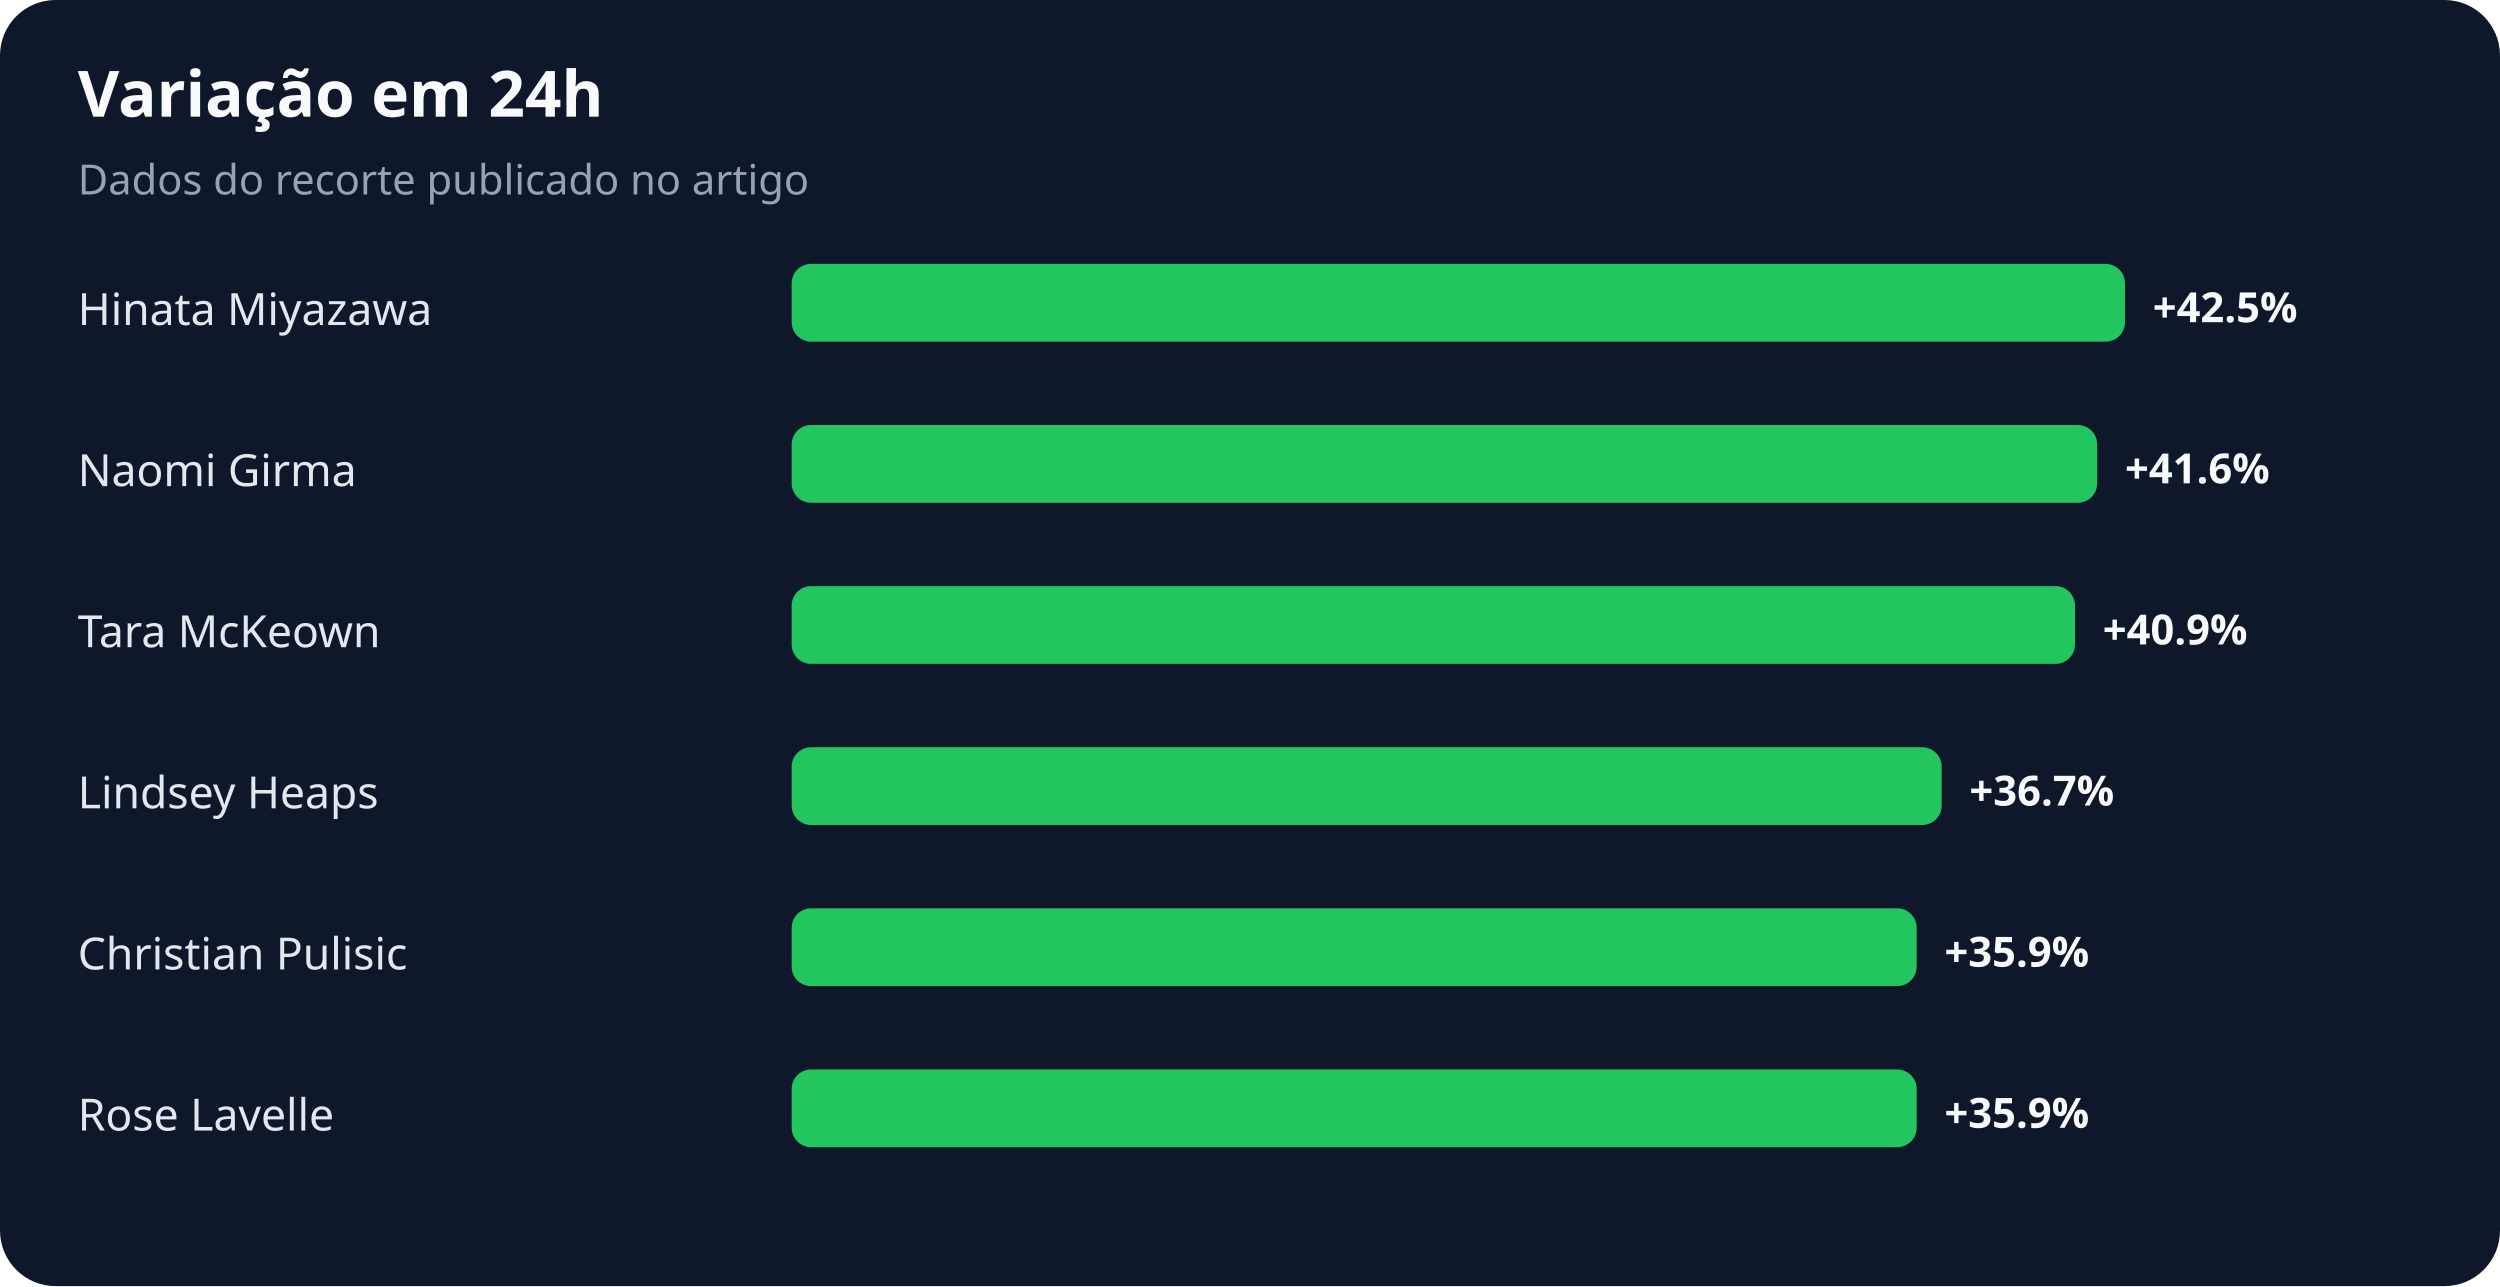
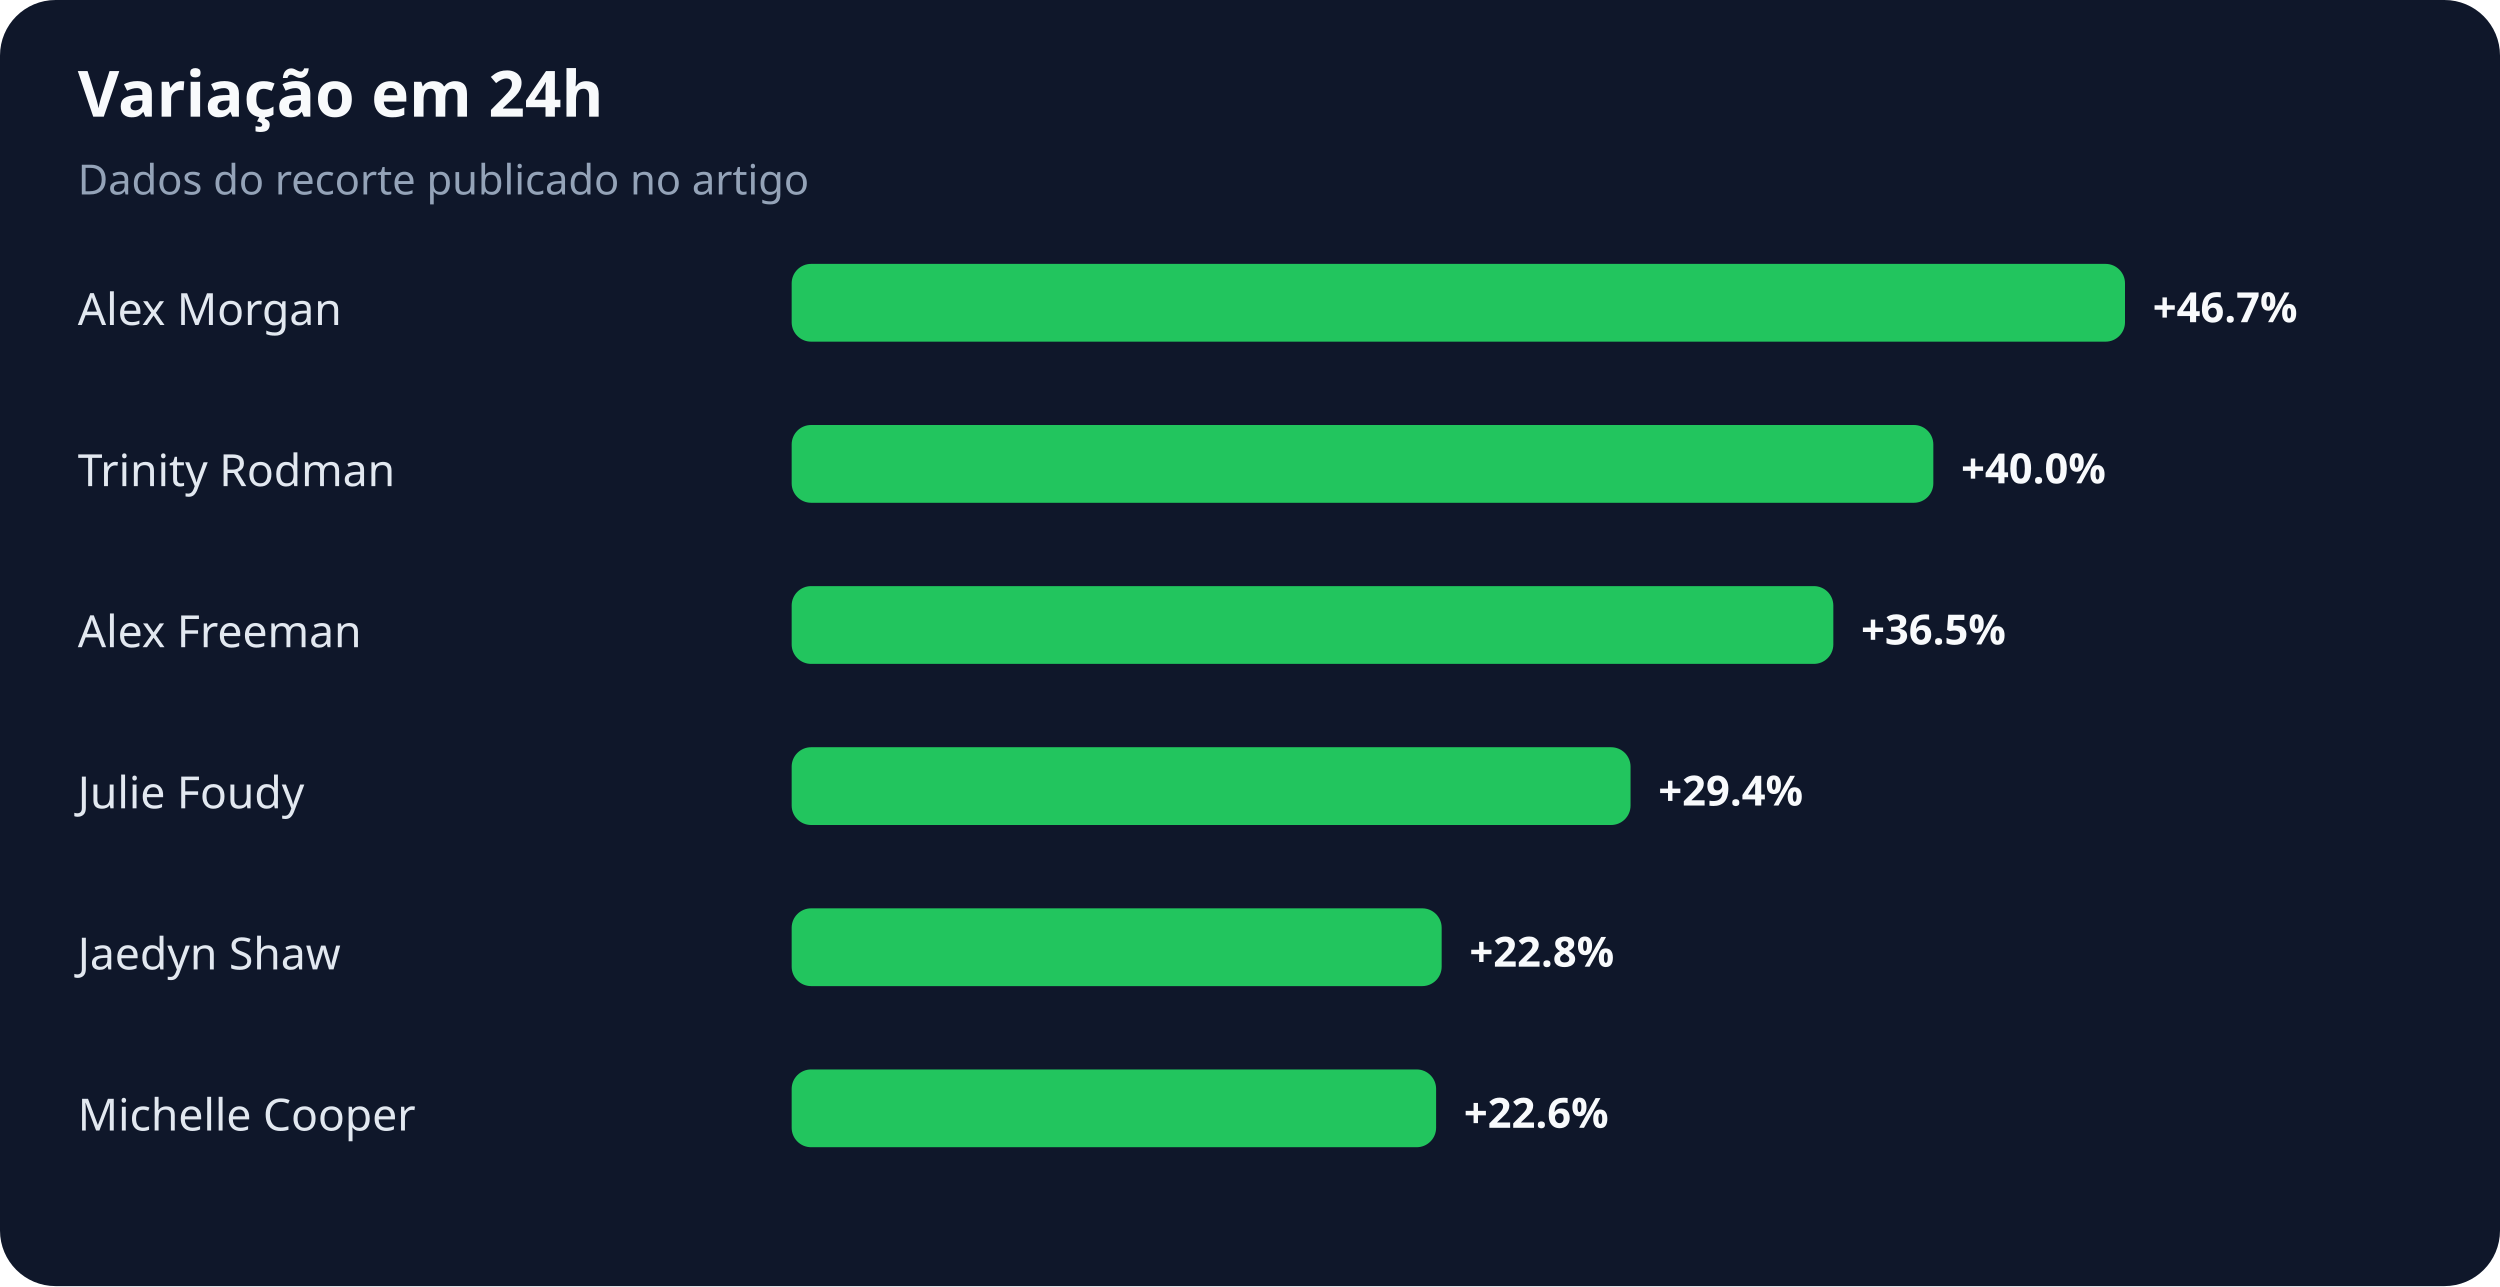
<svg xmlns="http://www.w3.org/2000/svg" width="900" height="463" viewBox="0 0 900 463" role="img" aria-labelledby="title desc">
  <rect width="100%" height="100%" rx="20" fill="#0f172a" />
  <text x="28" y="42" fill="#f8fafc" font-family="system-ui,sans-serif" font-size="23" font-weight="700">Variação em 24h</text>
  <text x="28" y="70" fill="#94a3b8" font-family="system-ui,sans-serif" font-size="15">Dados do recorte publicado no artigo</text>
-   <text x="28" y="117" fill="#e2e8f0" font-family="system-ui,sans-serif" font-size="16">Hinata Miyazawa</text>
+   <text x="28" y="117" fill="#e2e8f0" font-family="system-ui,sans-serif" font-size="16">Alex Morgan</text>
  <rect x="285" y="95" width="480" height="28" rx="7" fill="#22c55e" />
-   <text x="775" y="116" fill="#f8fafc" font-family="system-ui,sans-serif" font-size="15" font-weight="700">+42.5%</text>
-   <text x="28" y="175" fill="#e2e8f0" font-family="system-ui,sans-serif" font-size="16">Naomi Girma</text>
-   <rect x="285" y="153" width="470" height="28" rx="7" fill="#22c55e" />
-   <text x="765" y="174" fill="#f8fafc" font-family="system-ui,sans-serif" font-size="15" font-weight="700">+41.6%</text>
-   <text x="28" y="233" fill="#e2e8f0" font-family="system-ui,sans-serif" font-size="16">Tara McKeown</text>
-   <rect x="285" y="211" width="462" height="28" rx="7" fill="#22c55e" />
-   <text x="757" y="232" fill="#f8fafc" font-family="system-ui,sans-serif" font-size="15" font-weight="700">+40.9%</text>
-   <text x="28" y="291" fill="#e2e8f0" font-family="system-ui,sans-serif" font-size="16">Lindsey Heaps</text>
-   <rect x="285" y="269" width="414" height="28" rx="7" fill="#22c55e" />
-   <text x="709" y="290" fill="#f8fafc" font-family="system-ui,sans-serif" font-size="15" font-weight="700">+36.7%</text>
-   <text x="28" y="349" fill="#e2e8f0" font-family="system-ui,sans-serif" font-size="16">Christian Pulisic</text>
-   <rect x="285" y="327" width="405" height="28" rx="7" fill="#22c55e" />
-   <text x="700" y="348" fill="#f8fafc" font-family="system-ui,sans-serif" font-size="15" font-weight="700">+35.9%</text>
-   <text x="28" y="407" fill="#e2e8f0" font-family="system-ui,sans-serif" font-size="16">Rose Lavelle</text>
-   <rect x="285" y="385" width="405" height="28" rx="7" fill="#22c55e" />
-   <text x="700" y="406" fill="#f8fafc" font-family="system-ui,sans-serif" font-size="15" font-weight="700">+35.9%</text>
+   <text x="775" y="116" fill="#f8fafc" font-family="system-ui,sans-serif" font-size="15" font-weight="700">+46.7%</text>
+   <text x="28" y="175" fill="#e2e8f0" font-family="system-ui,sans-serif" font-size="16">Trinity Rodman</text>
+   <rect x="285" y="153" width="411" height="28" rx="7" fill="#22c55e" />
+   <text x="706" y="174" fill="#f8fafc" font-family="system-ui,sans-serif" font-size="15" font-weight="700">+40.0%</text>
+   <text x="28" y="233" fill="#e2e8f0" font-family="system-ui,sans-serif" font-size="16">Alex Freeman</text>
+   <rect x="285" y="211" width="375" height="28" rx="7" fill="#22c55e" />
+   <text x="670" y="232" fill="#f8fafc" font-family="system-ui,sans-serif" font-size="15" font-weight="700">+36.5%</text>
+   <text x="28" y="291" fill="#e2e8f0" font-family="system-ui,sans-serif" font-size="16">Julie Foudy</text>
+   <rect x="285" y="269" width="302" height="28" rx="7" fill="#22c55e" />
+   <text x="597" y="290" fill="#f8fafc" font-family="system-ui,sans-serif" font-size="15" font-weight="700">+29.4%</text>
+   <text x="28" y="349" fill="#e2e8f0" font-family="system-ui,sans-serif" font-size="16">Jaedyn Shaw</text>
+   <rect x="285" y="327" width="234" height="28" rx="7" fill="#22c55e" />
+   <text x="529" y="348" fill="#f8fafc" font-family="system-ui,sans-serif" font-size="15" font-weight="700">+22.8%</text>
+   <text x="28" y="407" fill="#e2e8f0" font-family="system-ui,sans-serif" font-size="16">Michelle Cooper</text>
+   <rect x="285" y="385" width="232" height="28" rx="7" fill="#22c55e" />
+   <text x="527" y="406" fill="#f8fafc" font-family="system-ui,sans-serif" font-size="15" font-weight="700">+22.6%</text>
</svg>
